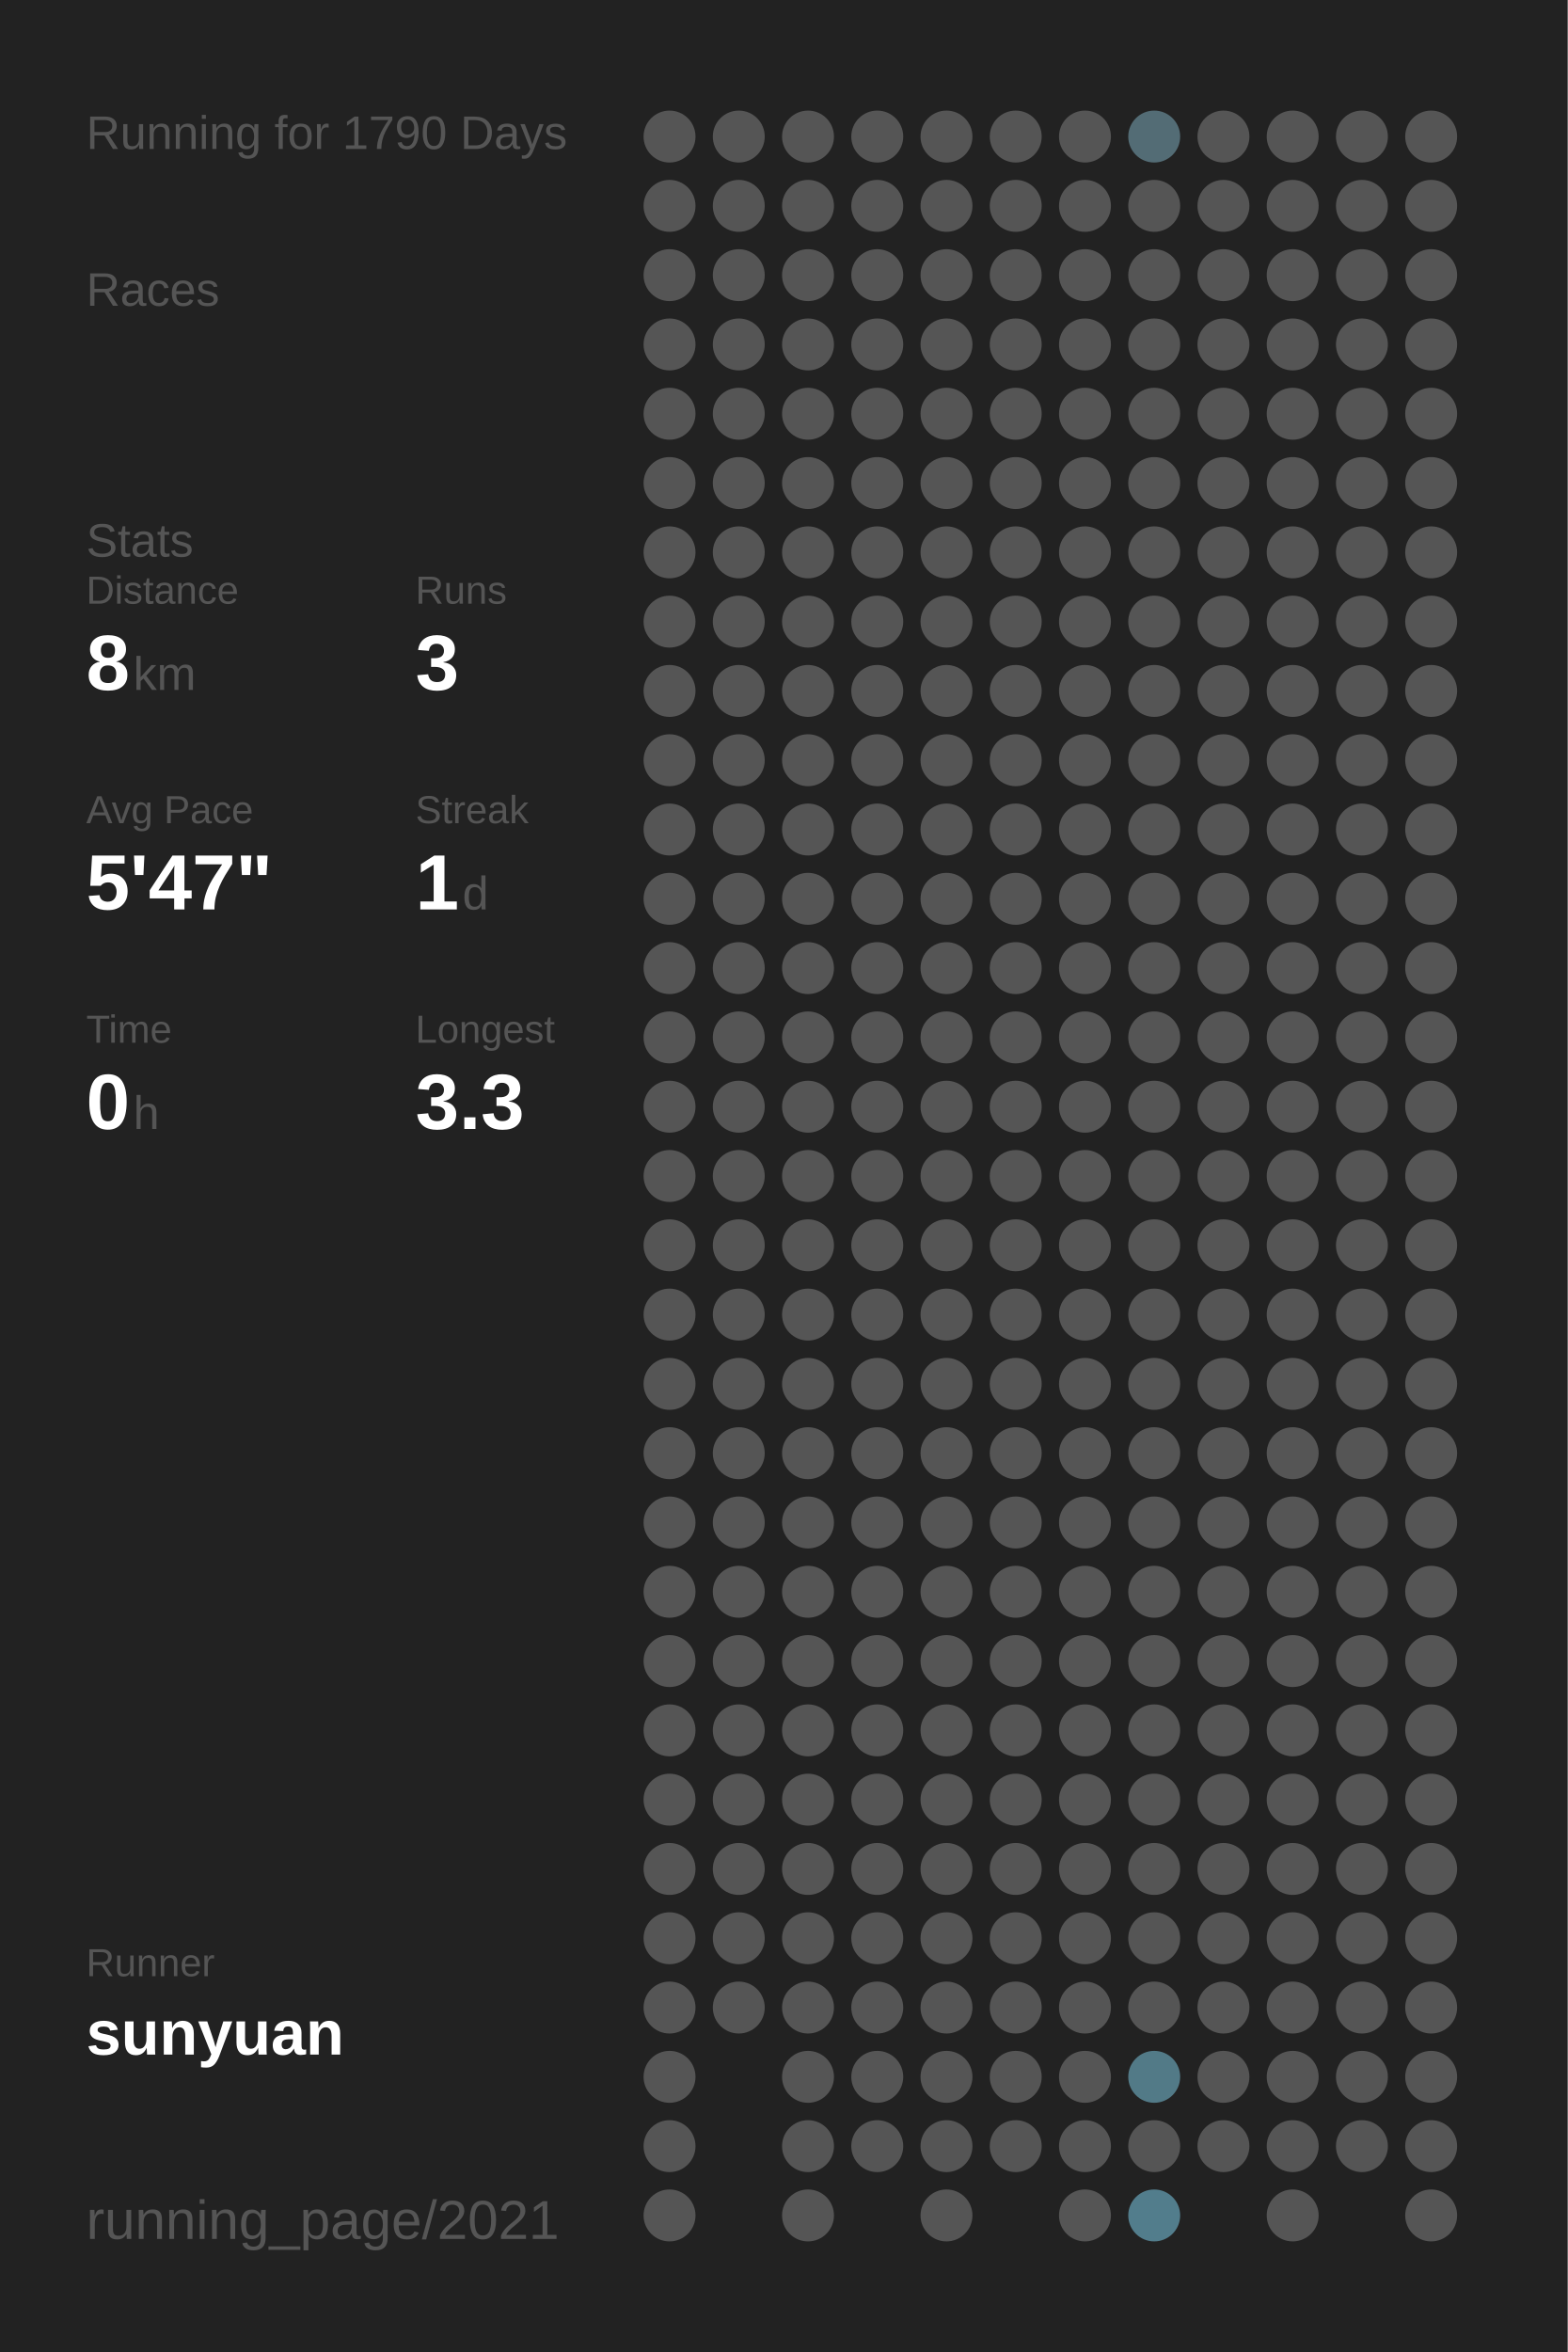
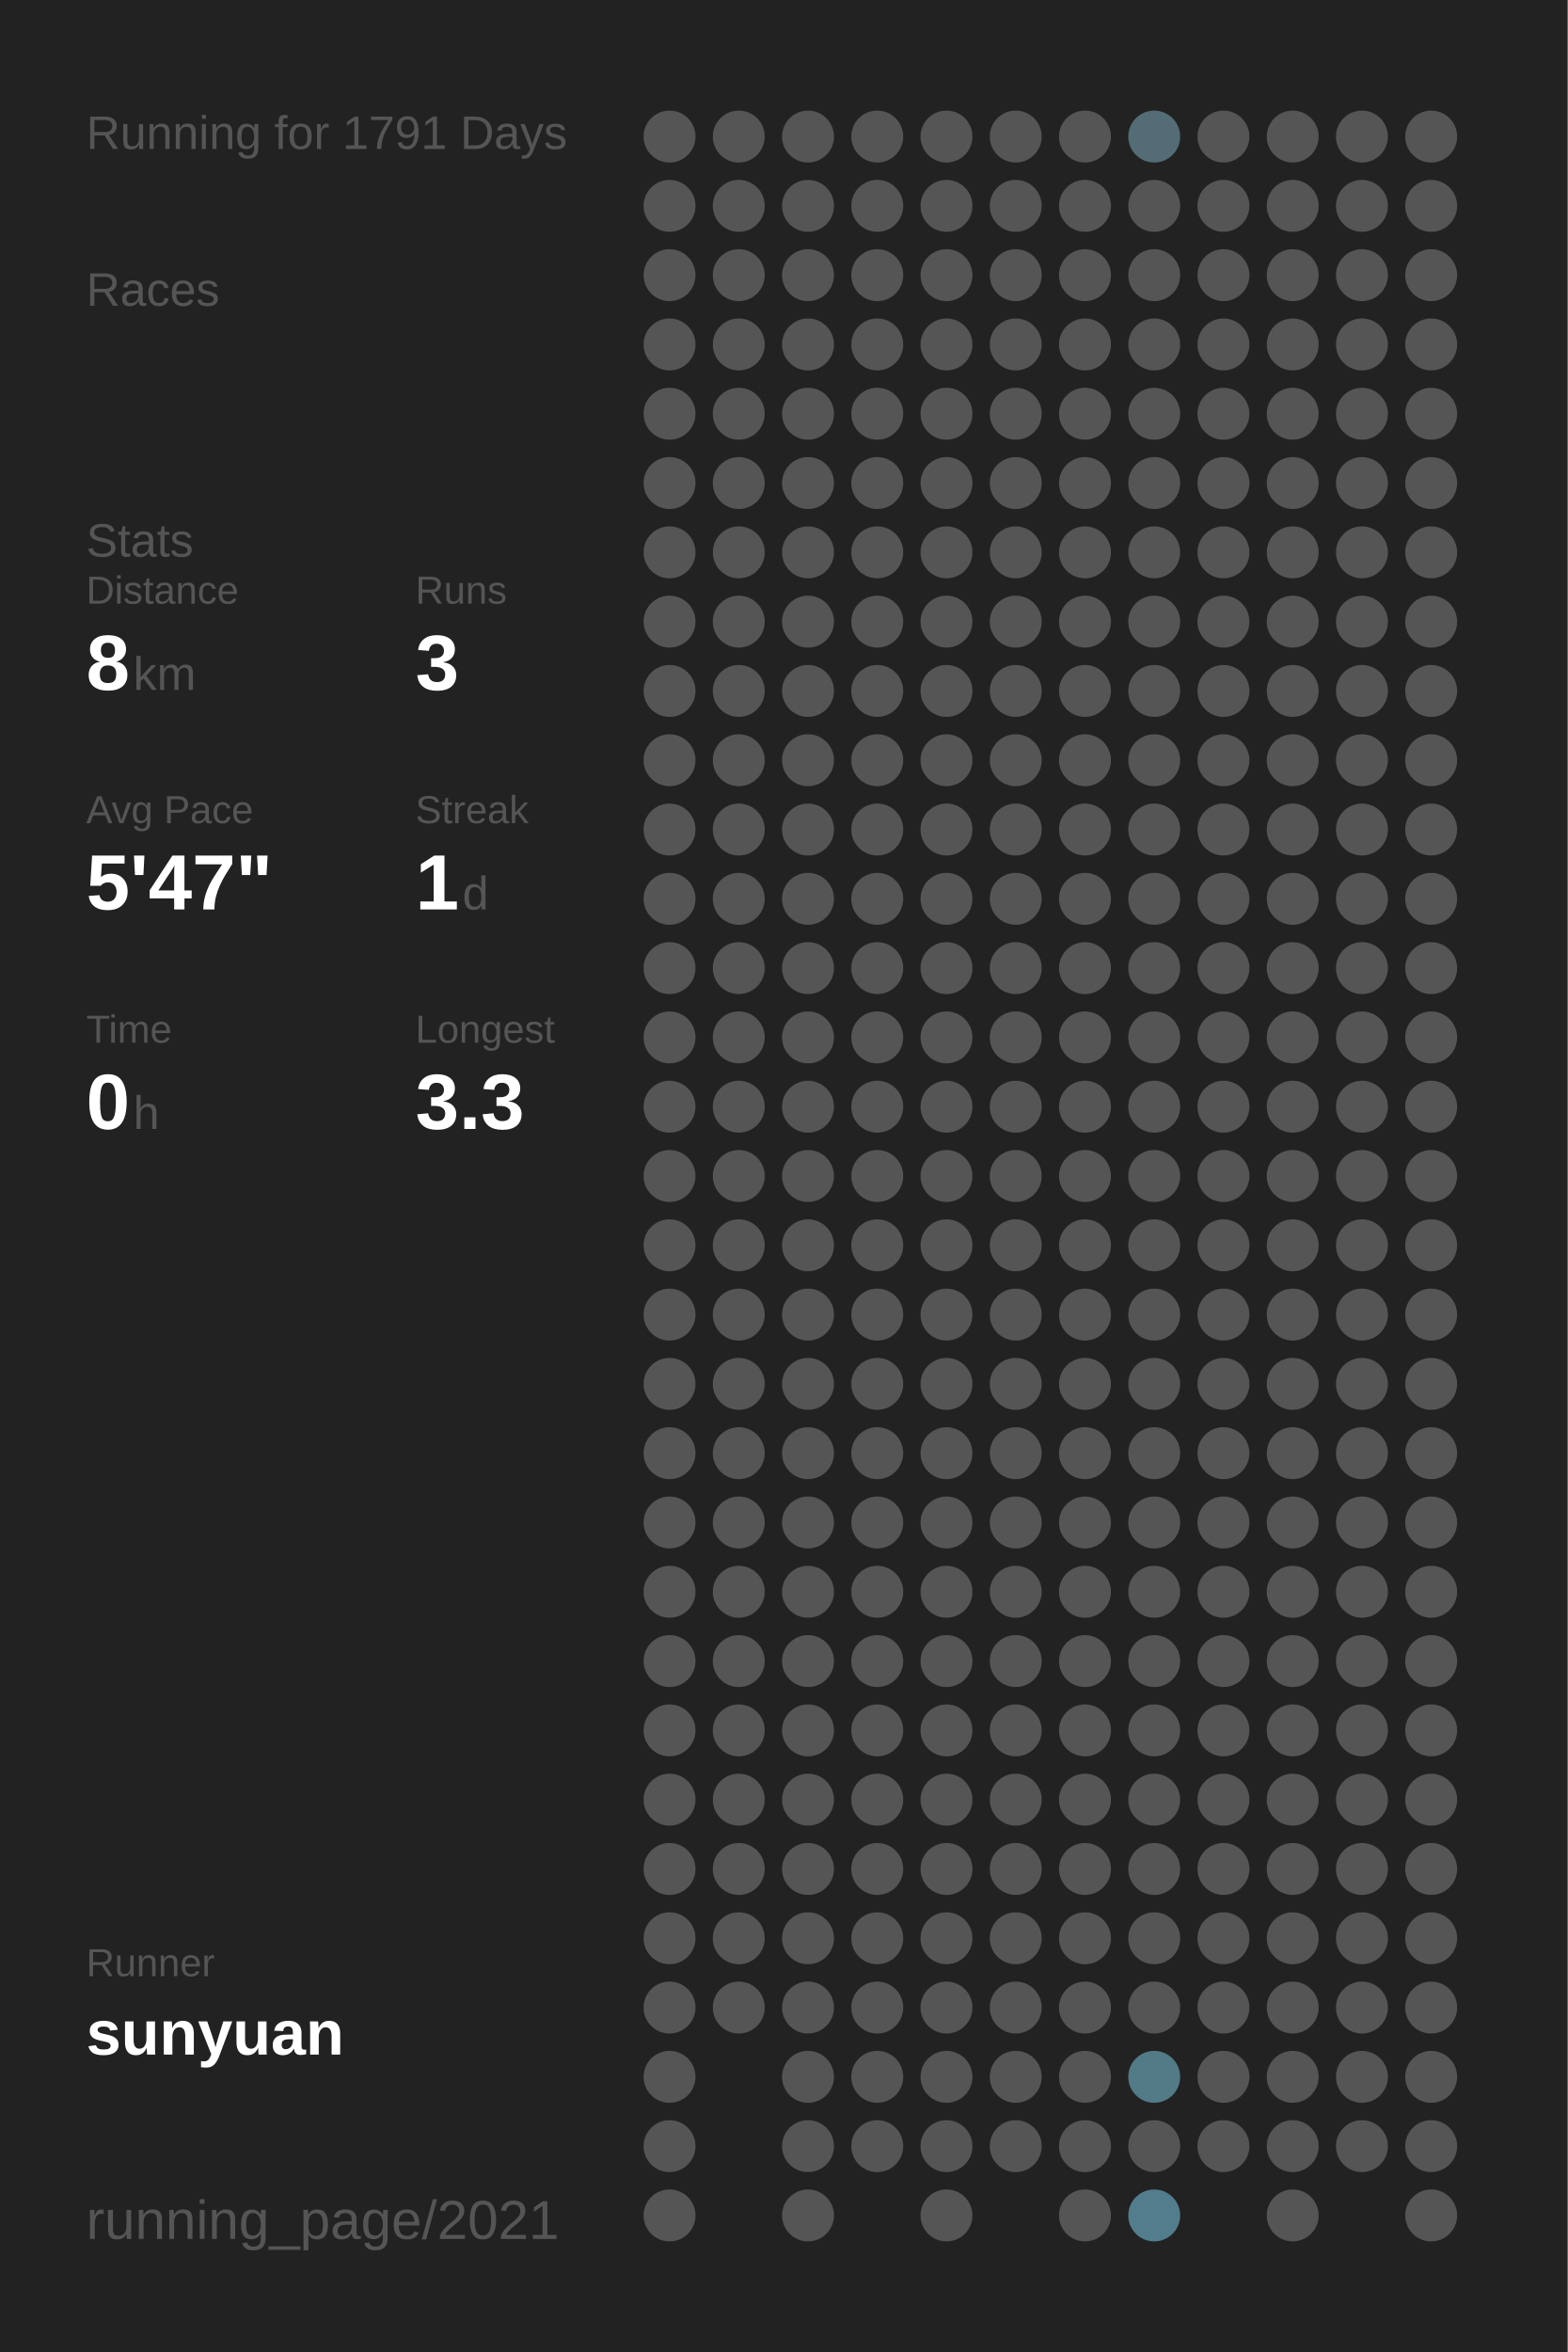
<svg xmlns="http://www.w3.org/2000/svg" baseProfile="full" height="300mm" version="1.1" viewBox="0,0,200,300" width="200mm">
  <defs />
  <rect fill="#222222" height="300" width="200" x="0" y="0" />
-   <text fill="#555555" style="font-size:6px; font-family:Arial;" x="11" y="19">Running for 1790 Days</text>
+   <text fill="#555555" style="font-size:6px; font-family:Arial;" x="11" y="19">Running for 1791 Days</text>
  <text fill="#555555" style="font-size:6px; font-family:Arial;" x="11" y="39">Races</text>
  <text fill="#555555" style="font-size:6px; font-family:Arial;" x="11" y="71">Stats</text>
  <text fill="#555555" style="font-size:5px; font-family:Arial;" x="11" y="77">Distance</text>
  <text fill="#FFFFFF" style="font-size:10px; font-family:Arial; font-weight:bold;" x="11" y="88">8</text>
  <text fill="#555555" style="font-size:6px; font-family:Arial;" x="17" y="88">km</text>
  <text fill="#555555" style="font-size:5px; font-family:Arial;" x="53" y="77">Runs</text>
  <text fill="#FFFFFF" style="font-size:10px; font-family:Arial; font-weight:bold;" x="53" y="88">3</text>
  <text fill="#555555" style="font-size:5px; font-family:Arial;" x="11" y="105">Avg Pace</text>
  <text fill="#FFFFFF" style="font-size:10px; font-family:Arial; font-weight:bold;" x="11" y="116">5'47"</text>
  <text fill="#555555" style="font-size:5px; font-family:Arial;" x="53" y="105">Streak</text>
  <text fill="#FFFFFF" style="font-size:10px; font-family:Arial; font-weight:bold;" x="53" y="116">1</text>
  <text fill="#555555" style="font-size:6px; font-family:Arial;" x="59" y="116">d</text>
  <text fill="#555555" style="font-size:5px; font-family:Arial;" x="11" y="133">Time</text>
  <text fill="#FFFFFF" style="font-size:10px; font-family:Arial; font-weight:bold;" x="11" y="144">0</text>
  <text fill="#555555" style="font-size:6px; font-family:Arial;" x="17" y="144">h</text>
  <text fill="#555555" style="font-size:5px; font-family:Arial;" x="53" y="133">Longest</text>
  <text fill="#FFFFFF" style="font-size:10px; font-family:Arial; font-weight:bold;" x="53" y="144">3.3</text>
  <text fill="#555555" style="font-size:5px; font-family:Arial;" x="11" y="252.065">Runner</text>
  <text fill="#FFFFFF" style="font-size:8px; font-family:Arial; font-weight:bold;" x="11" y="262.065">sunyuan</text>
  <text fill="#555555" style="font-size:7px; font-family:Arial;" x="11" y="285.581">running_page/2021</text>
  <circle cx="85.417" cy="17.419" fill="#555555" r="3.312" />
  <circle cx="85.417" cy="26.258" fill="#555555" r="3.312" />
  <circle cx="85.417" cy="35.097" fill="#555555" r="3.312" />
  <circle cx="85.417" cy="43.935" fill="#555555" r="3.312" />
  <circle cx="85.417" cy="52.774" fill="#555555" r="3.312" />
  <circle cx="85.417" cy="61.613" fill="#555555" r="3.312" />
  <circle cx="85.417" cy="70.452" fill="#555555" r="3.312" />
  <circle cx="85.417" cy="79.29" fill="#555555" r="3.312" />
  <circle cx="85.417" cy="88.129" fill="#555555" r="3.312" />
  <circle cx="85.417" cy="96.968" fill="#555555" r="3.312" />
  <circle cx="85.417" cy="105.806" fill="#555555" r="3.312" />
  <circle cx="85.417" cy="114.645" fill="#555555" r="3.312" />
  <circle cx="85.417" cy="123.484" fill="#555555" r="3.312" />
  <circle cx="85.417" cy="132.323" fill="#555555" r="3.312" />
  <circle cx="85.417" cy="141.161" fill="#555555" r="3.312" />
  <circle cx="85.417" cy="150" fill="#555555" r="3.312" />
  <circle cx="85.417" cy="158.839" fill="#555555" r="3.312" />
  <circle cx="85.417" cy="167.677" fill="#555555" r="3.312" />
  <circle cx="85.417" cy="176.516" fill="#555555" r="3.312" />
  <circle cx="85.417" cy="185.355" fill="#555555" r="3.312" />
  <circle cx="85.417" cy="194.194" fill="#555555" r="3.312" />
  <circle cx="85.417" cy="203.032" fill="#555555" r="3.312" />
  <circle cx="85.417" cy="211.871" fill="#555555" r="3.312" />
  <circle cx="85.417" cy="220.71" fill="#555555" r="3.312" />
  <circle cx="85.417" cy="229.548" fill="#555555" r="3.312" />
  <circle cx="85.417" cy="238.387" fill="#555555" r="3.312" />
  <circle cx="85.417" cy="247.226" fill="#555555" r="3.312" />
  <circle cx="85.417" cy="256.065" fill="#555555" r="3.312" />
  <circle cx="85.417" cy="264.903" fill="#555555" r="3.312" />
  <circle cx="85.417" cy="273.742" fill="#555555" r="3.312" />
  <circle cx="85.417" cy="282.581" fill="#555555" r="3.312" />
  <circle cx="94.25" cy="17.419" fill="#555555" r="3.312" />
  <circle cx="94.25" cy="26.258" fill="#555555" r="3.312" />
  <circle cx="94.25" cy="35.097" fill="#555555" r="3.312" />
  <circle cx="94.25" cy="43.935" fill="#555555" r="3.312" />
  <circle cx="94.25" cy="52.774" fill="#555555" r="3.312" />
  <circle cx="94.25" cy="61.613" fill="#555555" r="3.312" />
  <circle cx="94.25" cy="70.452" fill="#555555" r="3.312" />
  <circle cx="94.25" cy="79.29" fill="#555555" r="3.312" />
  <circle cx="94.25" cy="88.129" fill="#555555" r="3.312" />
  <circle cx="94.25" cy="96.968" fill="#555555" r="3.312" />
  <circle cx="94.25" cy="105.806" fill="#555555" r="3.312" />
  <circle cx="94.25" cy="114.645" fill="#555555" r="3.312" />
  <circle cx="94.25" cy="123.484" fill="#555555" r="3.312" />
  <circle cx="94.25" cy="132.323" fill="#555555" r="3.312" />
  <circle cx="94.25" cy="141.161" fill="#555555" r="3.312" />
  <circle cx="94.25" cy="150" fill="#555555" r="3.312" />
  <circle cx="94.25" cy="158.839" fill="#555555" r="3.312" />
  <circle cx="94.25" cy="167.677" fill="#555555" r="3.312" />
  <circle cx="94.25" cy="176.516" fill="#555555" r="3.312" />
  <circle cx="94.25" cy="185.355" fill="#555555" r="3.312" />
  <circle cx="94.25" cy="194.194" fill="#555555" r="3.312" />
  <circle cx="94.25" cy="203.032" fill="#555555" r="3.312" />
  <circle cx="94.25" cy="211.871" fill="#555555" r="3.312" />
  <circle cx="94.25" cy="220.71" fill="#555555" r="3.312" />
  <circle cx="94.25" cy="229.548" fill="#555555" r="3.312" />
  <circle cx="94.25" cy="238.387" fill="#555555" r="3.312" />
  <circle cx="94.25" cy="247.226" fill="#555555" r="3.312" />
  <circle cx="94.25" cy="256.065" fill="#555555" r="3.312" />
  <circle cx="103.083" cy="17.419" fill="#555555" r="3.312" />
  <circle cx="103.083" cy="26.258" fill="#555555" r="3.312" />
  <circle cx="103.083" cy="35.097" fill="#555555" r="3.312" />
  <circle cx="103.083" cy="43.935" fill="#555555" r="3.312" />
  <circle cx="103.083" cy="52.774" fill="#555555" r="3.312" />
  <circle cx="103.083" cy="61.613" fill="#555555" r="3.312" />
  <circle cx="103.083" cy="70.452" fill="#555555" r="3.312" />
  <circle cx="103.083" cy="79.29" fill="#555555" r="3.312" />
  <circle cx="103.083" cy="88.129" fill="#555555" r="3.312" />
  <circle cx="103.083" cy="96.968" fill="#555555" r="3.312" />
  <circle cx="103.083" cy="105.806" fill="#555555" r="3.312" />
  <circle cx="103.083" cy="114.645" fill="#555555" r="3.312" />
  <circle cx="103.083" cy="123.484" fill="#555555" r="3.312" />
  <circle cx="103.083" cy="132.323" fill="#555555" r="3.312" />
  <circle cx="103.083" cy="141.161" fill="#555555" r="3.312" />
  <circle cx="103.083" cy="150" fill="#555555" r="3.312" />
  <circle cx="103.083" cy="158.839" fill="#555555" r="3.312" />
  <circle cx="103.083" cy="167.677" fill="#555555" r="3.312" />
  <circle cx="103.083" cy="176.516" fill="#555555" r="3.312" />
  <circle cx="103.083" cy="185.355" fill="#555555" r="3.312" />
  <circle cx="103.083" cy="194.194" fill="#555555" r="3.312" />
  <circle cx="103.083" cy="203.032" fill="#555555" r="3.312" />
  <circle cx="103.083" cy="211.871" fill="#555555" r="3.312" />
  <circle cx="103.083" cy="220.71" fill="#555555" r="3.312" />
  <circle cx="103.083" cy="229.548" fill="#555555" r="3.312" />
  <circle cx="103.083" cy="238.387" fill="#555555" r="3.312" />
  <circle cx="103.083" cy="247.226" fill="#555555" r="3.312" />
  <circle cx="103.083" cy="256.065" fill="#555555" r="3.312" />
  <circle cx="103.083" cy="264.903" fill="#555555" r="3.312" />
  <circle cx="103.083" cy="273.742" fill="#555555" r="3.312" />
  <circle cx="103.083" cy="282.581" fill="#555555" r="3.312" />
  <circle cx="111.917" cy="17.419" fill="#555555" r="3.312" />
  <circle cx="111.917" cy="26.258" fill="#555555" r="3.312" />
  <circle cx="111.917" cy="35.097" fill="#555555" r="3.312" />
  <circle cx="111.917" cy="43.935" fill="#555555" r="3.312" />
  <circle cx="111.917" cy="52.774" fill="#555555" r="3.312" />
  <circle cx="111.917" cy="61.613" fill="#555555" r="3.312" />
  <circle cx="111.917" cy="70.452" fill="#555555" r="3.312" />
  <circle cx="111.917" cy="79.29" fill="#555555" r="3.312" />
  <circle cx="111.917" cy="88.129" fill="#555555" r="3.312" />
  <circle cx="111.917" cy="96.968" fill="#555555" r="3.312" />
  <circle cx="111.917" cy="105.806" fill="#555555" r="3.312" />
  <circle cx="111.917" cy="114.645" fill="#555555" r="3.312" />
  <circle cx="111.917" cy="123.484" fill="#555555" r="3.312" />
  <circle cx="111.917" cy="132.323" fill="#555555" r="3.312" />
  <circle cx="111.917" cy="141.161" fill="#555555" r="3.312" />
  <circle cx="111.917" cy="150" fill="#555555" r="3.312" />
  <circle cx="111.917" cy="158.839" fill="#555555" r="3.312" />
  <circle cx="111.917" cy="167.677" fill="#555555" r="3.312" />
  <circle cx="111.917" cy="176.516" fill="#555555" r="3.312" />
  <circle cx="111.917" cy="185.355" fill="#555555" r="3.312" />
  <circle cx="111.917" cy="194.194" fill="#555555" r="3.312" />
  <circle cx="111.917" cy="203.032" fill="#555555" r="3.312" />
  <circle cx="111.917" cy="211.871" fill="#555555" r="3.312" />
  <circle cx="111.917" cy="220.71" fill="#555555" r="3.312" />
  <circle cx="111.917" cy="229.548" fill="#555555" r="3.312" />
  <circle cx="111.917" cy="238.387" fill="#555555" r="3.312" />
  <circle cx="111.917" cy="247.226" fill="#555555" r="3.312" />
  <circle cx="111.917" cy="256.065" fill="#555555" r="3.312" />
  <circle cx="111.917" cy="264.903" fill="#555555" r="3.312" />
  <circle cx="111.917" cy="273.742" fill="#555555" r="3.312" />
  <circle cx="120.75" cy="17.419" fill="#555555" r="3.312" />
  <circle cx="120.75" cy="26.258" fill="#555555" r="3.312" />
  <circle cx="120.75" cy="35.097" fill="#555555" r="3.312" />
  <circle cx="120.75" cy="43.935" fill="#555555" r="3.312" />
  <circle cx="120.75" cy="52.774" fill="#555555" r="3.312" />
  <circle cx="120.75" cy="61.613" fill="#555555" r="3.312" />
  <circle cx="120.75" cy="70.452" fill="#555555" r="3.312" />
  <circle cx="120.75" cy="79.29" fill="#555555" r="3.312" />
  <circle cx="120.75" cy="88.129" fill="#555555" r="3.312" />
  <circle cx="120.75" cy="96.968" fill="#555555" r="3.312" />
  <circle cx="120.75" cy="105.806" fill="#555555" r="3.312" />
  <circle cx="120.75" cy="114.645" fill="#555555" r="3.312" />
  <circle cx="120.75" cy="123.484" fill="#555555" r="3.312" />
  <circle cx="120.75" cy="132.323" fill="#555555" r="3.312" />
  <circle cx="120.75" cy="141.161" fill="#555555" r="3.312" />
  <circle cx="120.75" cy="150" fill="#555555" r="3.312" />
  <circle cx="120.75" cy="158.839" fill="#555555" r="3.312" />
  <circle cx="120.75" cy="167.677" fill="#555555" r="3.312" />
  <circle cx="120.75" cy="176.516" fill="#555555" r="3.312" />
  <circle cx="120.75" cy="185.355" fill="#555555" r="3.312" />
  <circle cx="120.75" cy="194.194" fill="#555555" r="3.312" />
  <circle cx="120.75" cy="203.032" fill="#555555" r="3.312" />
  <circle cx="120.75" cy="211.871" fill="#555555" r="3.312" />
  <circle cx="120.75" cy="220.71" fill="#555555" r="3.312" />
  <circle cx="120.75" cy="229.548" fill="#555555" r="3.312" />
  <circle cx="120.75" cy="238.387" fill="#555555" r="3.312" />
  <circle cx="120.75" cy="247.226" fill="#555555" r="3.312" />
  <circle cx="120.75" cy="256.065" fill="#555555" r="3.312" />
  <circle cx="120.75" cy="264.903" fill="#555555" r="3.312" />
  <circle cx="120.75" cy="273.742" fill="#555555" r="3.312" />
  <circle cx="120.75" cy="282.581" fill="#555555" r="3.312" />
  <circle cx="129.583" cy="17.419" fill="#555555" r="3.312" />
  <circle cx="129.583" cy="26.258" fill="#555555" r="3.312" />
  <circle cx="129.583" cy="35.097" fill="#555555" r="3.312" />
  <circle cx="129.583" cy="43.935" fill="#555555" r="3.312" />
  <circle cx="129.583" cy="52.774" fill="#555555" r="3.312" />
  <circle cx="129.583" cy="61.613" fill="#555555" r="3.312" />
  <circle cx="129.583" cy="70.452" fill="#555555" r="3.312" />
  <circle cx="129.583" cy="79.29" fill="#555555" r="3.312" />
  <circle cx="129.583" cy="88.129" fill="#555555" r="3.312" />
  <circle cx="129.583" cy="96.968" fill="#555555" r="3.312" />
  <circle cx="129.583" cy="105.806" fill="#555555" r="3.312" />
  <circle cx="129.583" cy="114.645" fill="#555555" r="3.312" />
  <circle cx="129.583" cy="123.484" fill="#555555" r="3.312" />
  <circle cx="129.583" cy="132.323" fill="#555555" r="3.312" />
  <circle cx="129.583" cy="141.161" fill="#555555" r="3.312" />
  <circle cx="129.583" cy="150" fill="#555555" r="3.312" />
  <circle cx="129.583" cy="158.839" fill="#555555" r="3.312" />
  <circle cx="129.583" cy="167.677" fill="#555555" r="3.312" />
  <circle cx="129.583" cy="176.516" fill="#555555" r="3.312" />
  <circle cx="129.583" cy="185.355" fill="#555555" r="3.312" />
  <circle cx="129.583" cy="194.194" fill="#555555" r="3.312" />
  <circle cx="129.583" cy="203.032" fill="#555555" r="3.312" />
  <circle cx="129.583" cy="211.871" fill="#555555" r="3.312" />
  <circle cx="129.583" cy="220.71" fill="#555555" r="3.312" />
  <circle cx="129.583" cy="229.548" fill="#555555" r="3.312" />
  <circle cx="129.583" cy="238.387" fill="#555555" r="3.312" />
  <circle cx="129.583" cy="247.226" fill="#555555" r="3.312" />
  <circle cx="129.583" cy="256.065" fill="#555555" r="3.312" />
  <circle cx="129.583" cy="264.903" fill="#555555" r="3.312" />
  <circle cx="129.583" cy="273.742" fill="#555555" r="3.312" />
  <circle cx="138.417" cy="17.419" fill="#555555" r="3.312" />
  <circle cx="138.417" cy="26.258" fill="#555555" r="3.312" />
  <circle cx="138.417" cy="35.097" fill="#555555" r="3.312" />
  <circle cx="138.417" cy="43.935" fill="#555555" r="3.312" />
  <circle cx="138.417" cy="52.774" fill="#555555" r="3.312" />
  <circle cx="138.417" cy="61.613" fill="#555555" r="3.312" />
  <circle cx="138.417" cy="70.452" fill="#555555" r="3.312" />
  <circle cx="138.417" cy="79.29" fill="#555555" r="3.312" />
  <circle cx="138.417" cy="88.129" fill="#555555" r="3.312" />
  <circle cx="138.417" cy="96.968" fill="#555555" r="3.312" />
  <circle cx="138.417" cy="105.806" fill="#555555" r="3.312" />
  <circle cx="138.417" cy="114.645" fill="#555555" r="3.312" />
  <circle cx="138.417" cy="123.484" fill="#555555" r="3.312" />
  <circle cx="138.417" cy="132.323" fill="#555555" r="3.312" />
  <circle cx="138.417" cy="141.161" fill="#555555" r="3.312" />
  <circle cx="138.417" cy="150" fill="#555555" r="3.312" />
  <circle cx="138.417" cy="158.839" fill="#555555" r="3.312" />
  <circle cx="138.417" cy="167.677" fill="#555555" r="3.312" />
  <circle cx="138.417" cy="176.516" fill="#555555" r="3.312" />
  <circle cx="138.417" cy="185.355" fill="#555555" r="3.312" />
  <circle cx="138.417" cy="194.194" fill="#555555" r="3.312" />
  <circle cx="138.417" cy="203.032" fill="#555555" r="3.312" />
  <circle cx="138.417" cy="211.871" fill="#555555" r="3.312" />
  <circle cx="138.417" cy="220.71" fill="#555555" r="3.312" />
  <circle cx="138.417" cy="229.548" fill="#555555" r="3.312" />
  <circle cx="138.417" cy="238.387" fill="#555555" r="3.312" />
  <circle cx="138.417" cy="247.226" fill="#555555" r="3.312" />
  <circle cx="138.417" cy="256.065" fill="#555555" r="3.312" />
  <circle cx="138.417" cy="264.903" fill="#555555" r="3.312" />
  <circle cx="138.417" cy="273.742" fill="#555555" r="3.312" />
  <circle cx="138.417" cy="282.581" fill="#555555" r="3.312" />
  <circle cx="147.25" cy="17.419" fill="#536c75" r="3.312" />
  <circle cx="147.25" cy="26.258" fill="#555555" r="3.312" />
  <circle cx="147.25" cy="35.097" fill="#555555" r="3.312" />
  <circle cx="147.25" cy="43.935" fill="#555555" r="3.312" />
  <circle cx="147.25" cy="52.774" fill="#555555" r="3.312" />
  <circle cx="147.25" cy="61.613" fill="#555555" r="3.312" />
  <circle cx="147.25" cy="70.452" fill="#555555" r="3.312" />
  <circle cx="147.25" cy="79.29" fill="#555555" r="3.312" />
  <circle cx="147.25" cy="88.129" fill="#555555" r="3.312" />
  <circle cx="147.25" cy="96.968" fill="#555555" r="3.312" />
  <circle cx="147.25" cy="105.806" fill="#555555" r="3.312" />
  <circle cx="147.25" cy="114.645" fill="#555555" r="3.312" />
  <circle cx="147.25" cy="123.484" fill="#555555" r="3.312" />
  <circle cx="147.25" cy="132.323" fill="#555555" r="3.312" />
  <circle cx="147.25" cy="141.161" fill="#555555" r="3.312" />
  <circle cx="147.25" cy="150" fill="#555555" r="3.312" />
  <circle cx="147.25" cy="158.839" fill="#555555" r="3.312" />
  <circle cx="147.25" cy="167.677" fill="#555555" r="3.312" />
  <circle cx="147.25" cy="176.516" fill="#555555" r="3.312" />
  <circle cx="147.25" cy="185.355" fill="#555555" r="3.312" />
  <circle cx="147.25" cy="194.194" fill="#555555" r="3.312" />
  <circle cx="147.25" cy="203.032" fill="#555555" r="3.312" />
  <circle cx="147.25" cy="211.871" fill="#555555" r="3.312" />
  <circle cx="147.25" cy="220.71" fill="#555555" r="3.312" />
  <circle cx="147.25" cy="229.548" fill="#555555" r="3.312" />
  <circle cx="147.25" cy="238.387" fill="#555555" r="3.312" />
  <circle cx="147.25" cy="247.226" fill="#555555" r="3.312" />
  <circle cx="147.25" cy="256.065" fill="#555555" r="3.312" />
  <circle cx="147.25" cy="264.903" fill="#527a87" r="3.312" />
  <circle cx="147.25" cy="273.742" fill="#555555" r="3.312" />
  <circle cx="147.25" cy="282.581" fill="#527d8c" r="3.312" />
  <circle cx="156.083" cy="17.419" fill="#555555" r="3.312" />
  <circle cx="156.083" cy="26.258" fill="#555555" r="3.312" />
  <circle cx="156.083" cy="35.097" fill="#555555" r="3.312" />
  <circle cx="156.083" cy="43.935" fill="#555555" r="3.312" />
  <circle cx="156.083" cy="52.774" fill="#555555" r="3.312" />
  <circle cx="156.083" cy="61.613" fill="#555555" r="3.312" />
  <circle cx="156.083" cy="70.452" fill="#555555" r="3.312" />
  <circle cx="156.083" cy="79.29" fill="#555555" r="3.312" />
  <circle cx="156.083" cy="88.129" fill="#555555" r="3.312" />
  <circle cx="156.083" cy="96.968" fill="#555555" r="3.312" />
  <circle cx="156.083" cy="105.806" fill="#555555" r="3.312" />
  <circle cx="156.083" cy="114.645" fill="#555555" r="3.312" />
  <circle cx="156.083" cy="123.484" fill="#555555" r="3.312" />
  <circle cx="156.083" cy="132.323" fill="#555555" r="3.312" />
  <circle cx="156.083" cy="141.161" fill="#555555" r="3.312" />
  <circle cx="156.083" cy="150" fill="#555555" r="3.312" />
  <circle cx="156.083" cy="158.839" fill="#555555" r="3.312" />
  <circle cx="156.083" cy="167.677" fill="#555555" r="3.312" />
  <circle cx="156.083" cy="176.516" fill="#555555" r="3.312" />
  <circle cx="156.083" cy="185.355" fill="#555555" r="3.312" />
  <circle cx="156.083" cy="194.194" fill="#555555" r="3.312" />
  <circle cx="156.083" cy="203.032" fill="#555555" r="3.312" />
  <circle cx="156.083" cy="211.871" fill="#555555" r="3.312" />
  <circle cx="156.083" cy="220.71" fill="#555555" r="3.312" />
  <circle cx="156.083" cy="229.548" fill="#555555" r="3.312" />
  <circle cx="156.083" cy="238.387" fill="#555555" r="3.312" />
  <circle cx="156.083" cy="247.226" fill="#555555" r="3.312" />
  <circle cx="156.083" cy="256.065" fill="#555555" r="3.312" />
  <circle cx="156.083" cy="264.903" fill="#555555" r="3.312" />
  <circle cx="156.083" cy="273.742" fill="#555555" r="3.312" />
  <circle cx="164.917" cy="17.419" fill="#555555" r="3.312" />
  <circle cx="164.917" cy="26.258" fill="#555555" r="3.312" />
  <circle cx="164.917" cy="35.097" fill="#555555" r="3.312" />
  <circle cx="164.917" cy="43.935" fill="#555555" r="3.312" />
  <circle cx="164.917" cy="52.774" fill="#555555" r="3.312" />
  <circle cx="164.917" cy="61.613" fill="#555555" r="3.312" />
  <circle cx="164.917" cy="70.452" fill="#555555" r="3.312" />
  <circle cx="164.917" cy="79.29" fill="#555555" r="3.312" />
  <circle cx="164.917" cy="88.129" fill="#555555" r="3.312" />
  <circle cx="164.917" cy="96.968" fill="#555555" r="3.312" />
  <circle cx="164.917" cy="105.806" fill="#555555" r="3.312" />
  <circle cx="164.917" cy="114.645" fill="#555555" r="3.312" />
  <circle cx="164.917" cy="123.484" fill="#555555" r="3.312" />
  <circle cx="164.917" cy="132.323" fill="#555555" r="3.312" />
  <circle cx="164.917" cy="141.161" fill="#555555" r="3.312" />
  <circle cx="164.917" cy="150" fill="#555555" r="3.312" />
  <circle cx="164.917" cy="158.839" fill="#555555" r="3.312" />
  <circle cx="164.917" cy="167.677" fill="#555555" r="3.312" />
  <circle cx="164.917" cy="176.516" fill="#555555" r="3.312" />
  <circle cx="164.917" cy="185.355" fill="#555555" r="3.312" />
  <circle cx="164.917" cy="194.194" fill="#555555" r="3.312" />
  <circle cx="164.917" cy="203.032" fill="#555555" r="3.312" />
  <circle cx="164.917" cy="211.871" fill="#555555" r="3.312" />
  <circle cx="164.917" cy="220.71" fill="#555555" r="3.312" />
  <circle cx="164.917" cy="229.548" fill="#555555" r="3.312" />
  <circle cx="164.917" cy="238.387" fill="#555555" r="3.312" />
  <circle cx="164.917" cy="247.226" fill="#555555" r="3.312" />
  <circle cx="164.917" cy="256.065" fill="#555555" r="3.312" />
  <circle cx="164.917" cy="264.903" fill="#555555" r="3.312" />
  <circle cx="164.917" cy="273.742" fill="#555555" r="3.312" />
  <circle cx="164.917" cy="282.581" fill="#555555" r="3.312" />
  <circle cx="173.75" cy="17.419" fill="#555555" r="3.312" />
  <circle cx="173.75" cy="26.258" fill="#555555" r="3.312" />
  <circle cx="173.75" cy="35.097" fill="#555555" r="3.312" />
  <circle cx="173.75" cy="43.935" fill="#555555" r="3.312" />
  <circle cx="173.75" cy="52.774" fill="#555555" r="3.312" />
  <circle cx="173.75" cy="61.613" fill="#555555" r="3.312" />
  <circle cx="173.75" cy="70.452" fill="#555555" r="3.312" />
  <circle cx="173.75" cy="79.29" fill="#555555" r="3.312" />
  <circle cx="173.75" cy="88.129" fill="#555555" r="3.312" />
  <circle cx="173.75" cy="96.968" fill="#555555" r="3.312" />
  <circle cx="173.75" cy="105.806" fill="#555555" r="3.312" />
  <circle cx="173.75" cy="114.645" fill="#555555" r="3.312" />
  <circle cx="173.75" cy="123.484" fill="#555555" r="3.312" />
  <circle cx="173.75" cy="132.323" fill="#555555" r="3.312" />
  <circle cx="173.75" cy="141.161" fill="#555555" r="3.312" />
  <circle cx="173.75" cy="150" fill="#555555" r="3.312" />
  <circle cx="173.75" cy="158.839" fill="#555555" r="3.312" />
  <circle cx="173.75" cy="167.677" fill="#555555" r="3.312" />
  <circle cx="173.75" cy="176.516" fill="#555555" r="3.312" />
  <circle cx="173.75" cy="185.355" fill="#555555" r="3.312" />
  <circle cx="173.75" cy="194.194" fill="#555555" r="3.312" />
  <circle cx="173.75" cy="203.032" fill="#555555" r="3.312" />
  <circle cx="173.75" cy="211.871" fill="#555555" r="3.312" />
  <circle cx="173.75" cy="220.71" fill="#555555" r="3.312" />
  <circle cx="173.75" cy="229.548" fill="#555555" r="3.312" />
  <circle cx="173.75" cy="238.387" fill="#555555" r="3.312" />
  <circle cx="173.75" cy="247.226" fill="#555555" r="3.312" />
  <circle cx="173.75" cy="256.065" fill="#555555" r="3.312" />
  <circle cx="173.75" cy="264.903" fill="#555555" r="3.312" />
  <circle cx="173.75" cy="273.742" fill="#555555" r="3.312" />
  <circle cx="182.583" cy="17.419" fill="#555555" r="3.312" />
  <circle cx="182.583" cy="26.258" fill="#555555" r="3.312" />
  <circle cx="182.583" cy="35.097" fill="#555555" r="3.312" />
  <circle cx="182.583" cy="43.935" fill="#555555" r="3.312" />
  <circle cx="182.583" cy="52.774" fill="#555555" r="3.312" />
  <circle cx="182.583" cy="61.613" fill="#555555" r="3.312" />
  <circle cx="182.583" cy="70.452" fill="#555555" r="3.312" />
  <circle cx="182.583" cy="79.29" fill="#555555" r="3.312" />
  <circle cx="182.583" cy="88.129" fill="#555555" r="3.312" />
  <circle cx="182.583" cy="96.968" fill="#555555" r="3.312" />
  <circle cx="182.583" cy="105.806" fill="#555555" r="3.312" />
  <circle cx="182.583" cy="114.645" fill="#555555" r="3.312" />
  <circle cx="182.583" cy="123.484" fill="#555555" r="3.312" />
  <circle cx="182.583" cy="132.323" fill="#555555" r="3.312" />
  <circle cx="182.583" cy="141.161" fill="#555555" r="3.312" />
  <circle cx="182.583" cy="150" fill="#555555" r="3.312" />
  <circle cx="182.583" cy="158.839" fill="#555555" r="3.312" />
  <circle cx="182.583" cy="167.677" fill="#555555" r="3.312" />
  <circle cx="182.583" cy="176.516" fill="#555555" r="3.312" />
  <circle cx="182.583" cy="185.355" fill="#555555" r="3.312" />
  <circle cx="182.583" cy="194.194" fill="#555555" r="3.312" />
  <circle cx="182.583" cy="203.032" fill="#555555" r="3.312" />
  <circle cx="182.583" cy="211.871" fill="#555555" r="3.312" />
  <circle cx="182.583" cy="220.71" fill="#555555" r="3.312" />
  <circle cx="182.583" cy="229.548" fill="#555555" r="3.312" />
  <circle cx="182.583" cy="238.387" fill="#555555" r="3.312" />
  <circle cx="182.583" cy="247.226" fill="#555555" r="3.312" />
  <circle cx="182.583" cy="256.065" fill="#555555" r="3.312" />
  <circle cx="182.583" cy="264.903" fill="#555555" r="3.312" />
  <circle cx="182.583" cy="273.742" fill="#555555" r="3.312" />
  <circle cx="182.583" cy="282.581" fill="#555555" r="3.312" />
</svg>
